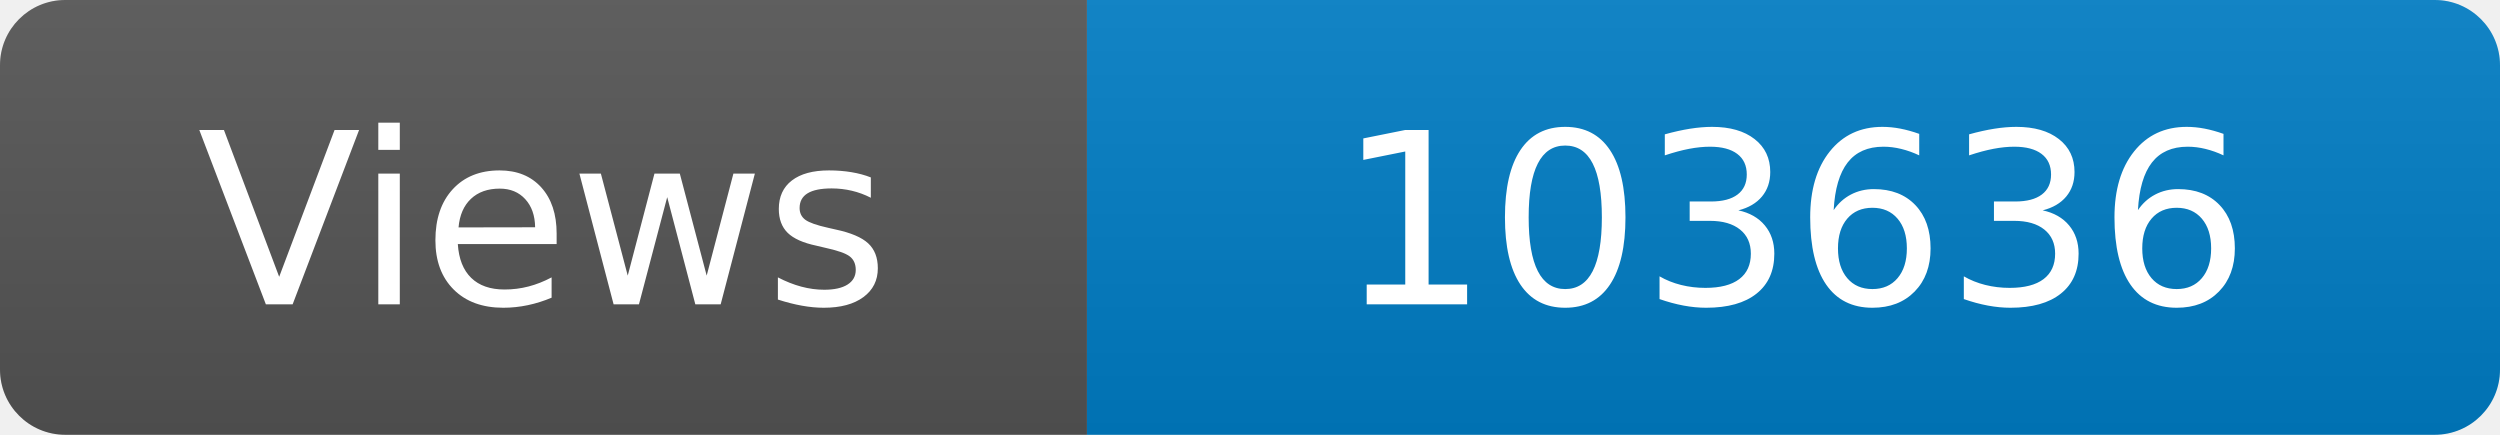
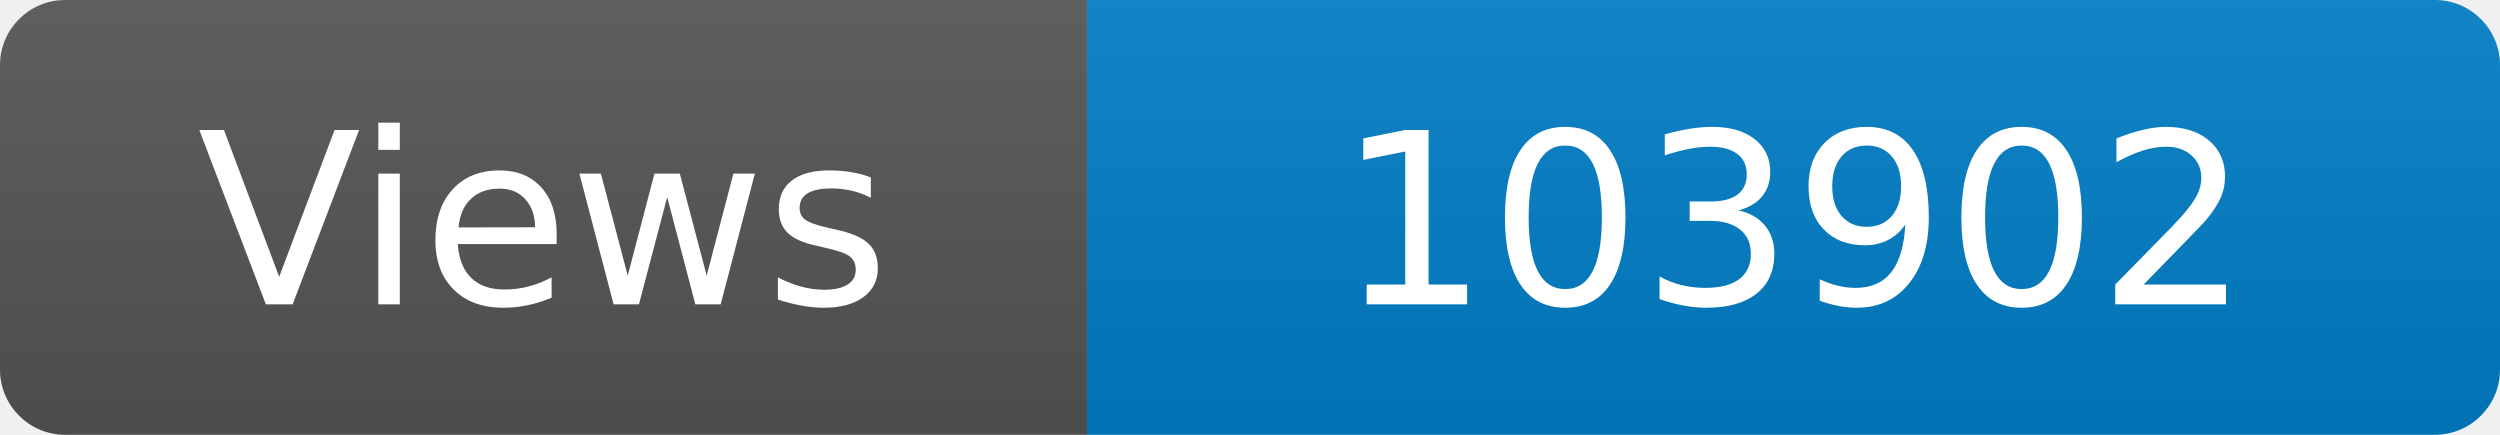
<svg xmlns="http://www.w3.org/2000/svg" width="115" height="20" role="img" aria-label="Maintained?: yes">
  <linearGradient id="s" x2="0" y2="100%">
    <stop offset="0" stop-color="#bbb" stop-opacity=".1" />
    <stop offset="1" stop-opacity=".1" />
  </linearGradient>
  <clipPath id="r">
    <rect width="115" height="20" rx="3" fill="#fff" />
  </clipPath>
  <g clip-path="url(#r)">
    <rect width="50" height="20" fill="#555" />
    <rect x="50" width="160" height="20" fill="#007ec6" />
    <rect width="115" height="20" fill="url(#s)" />
  </g>
  <g fill="#fff" text-anchor="middle" font-family="Verdana,Geneva,DejaVu Sans,sans-serif" font-size="110">
    <text x="250" y="140" transform="scale(.1)" fill="#fff">Views</text>
-     <text x="825" y="140" transform="scale(.1)" fill="#fff">103636</text>
+     <text x="825" y="140" transform="scale(.1)" fill="#fff">103902</text>
  </g>
</svg>
